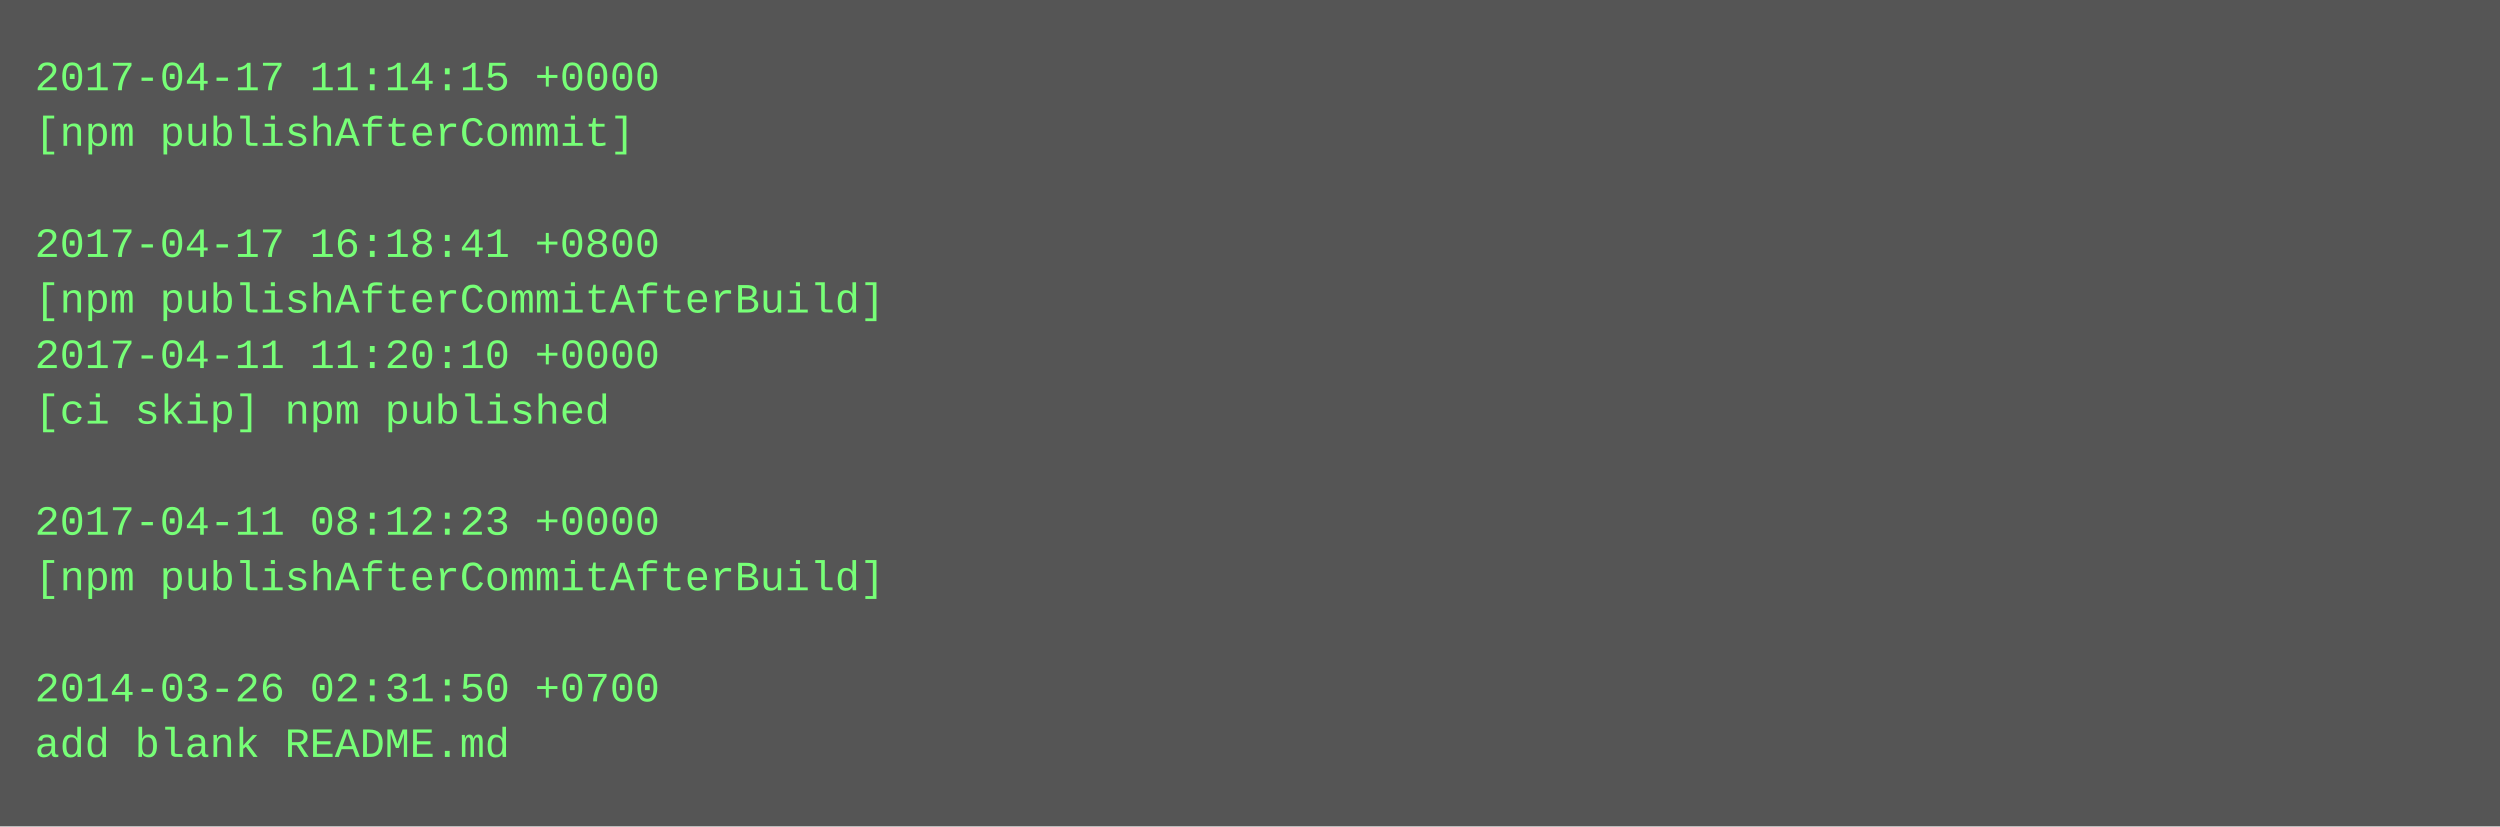
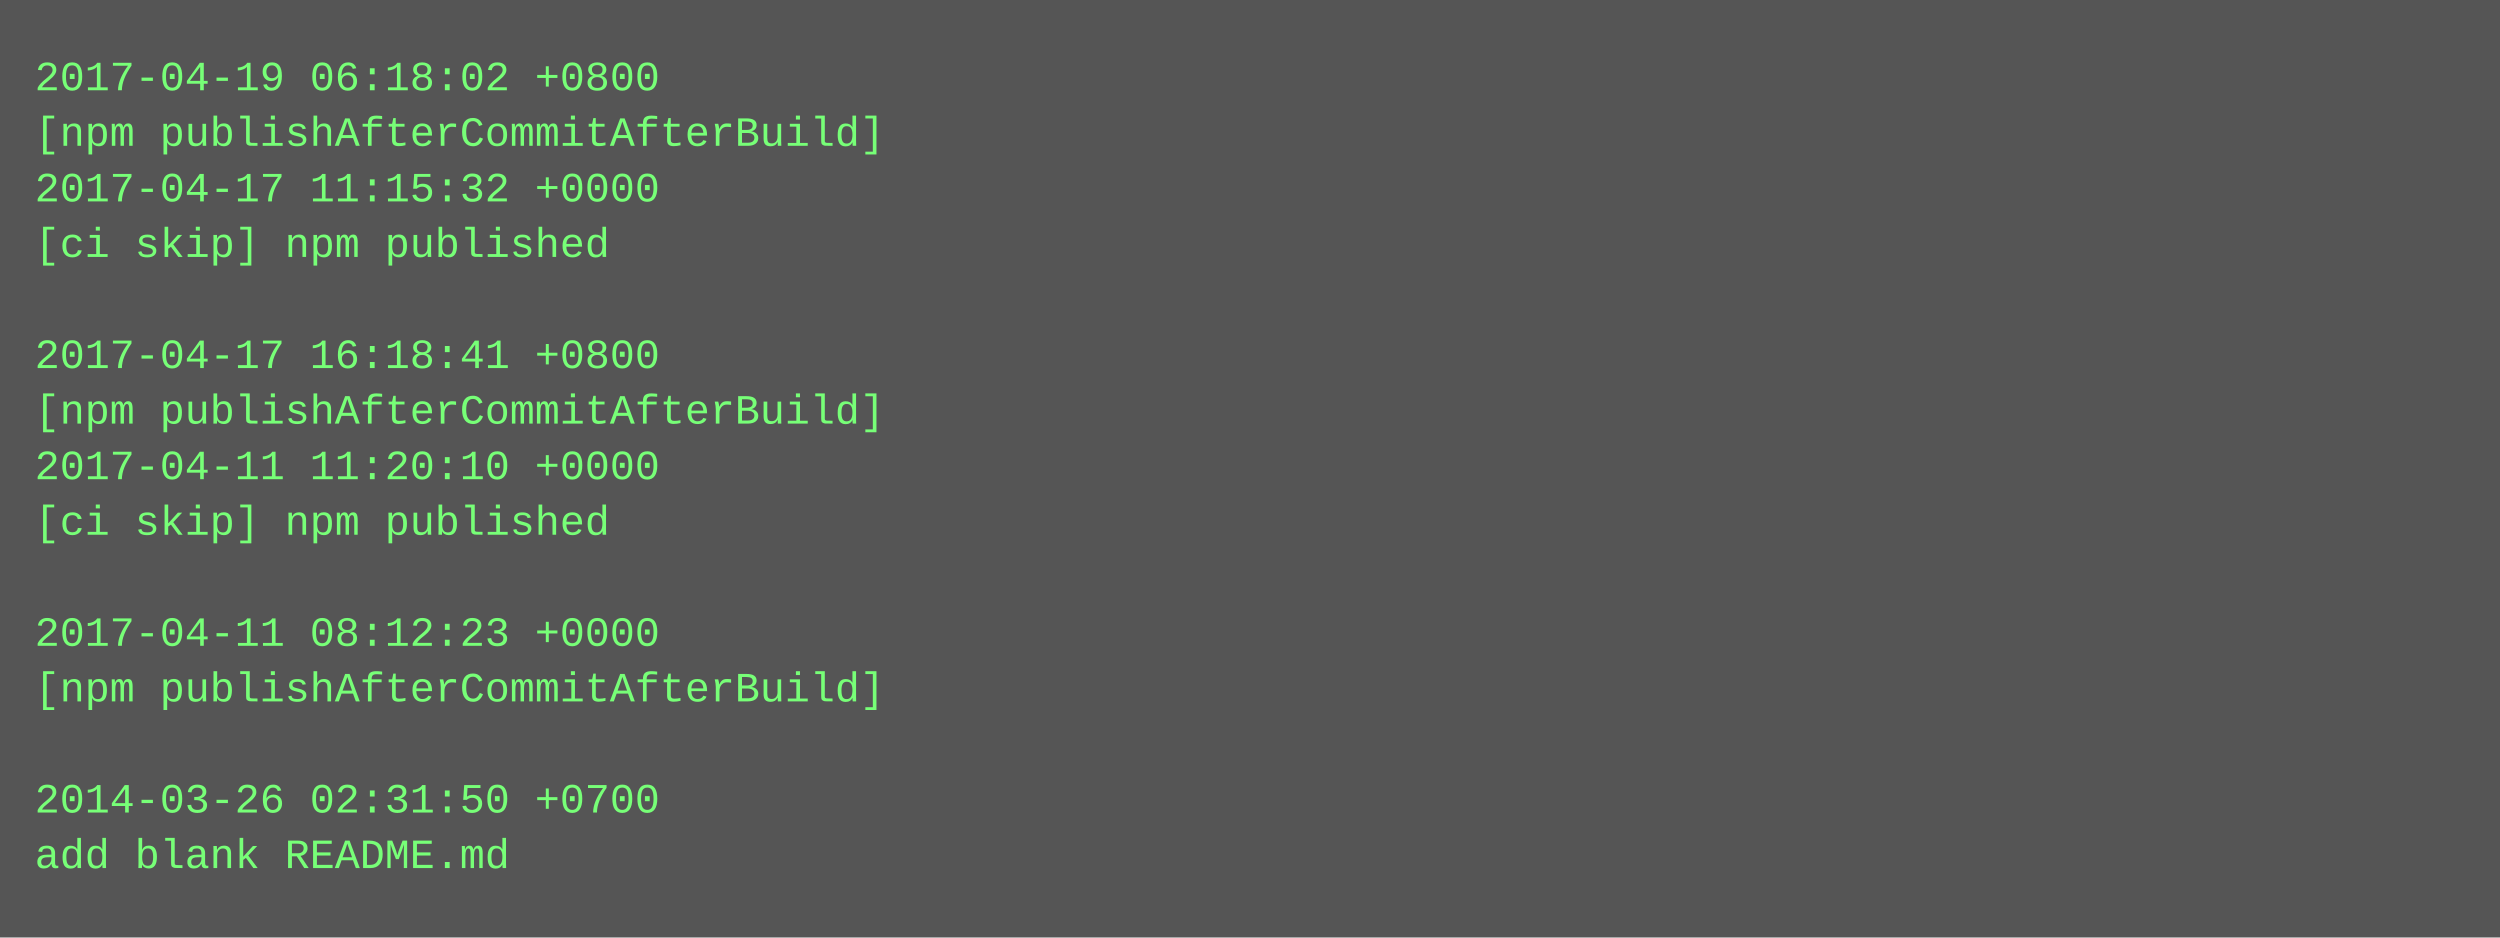
- <svg xmlns="http://www.w3.org/2000/svg" height="238" width="720">
-   <rect height="238" fill="#555" width="720" />
+ <svg xmlns="http://www.w3.org/2000/svg" height="270" width="720">
+   <rect height="270" fill="#555" width="720" />
  <text fill="#7f7" font-family="Courier New" font-size="12" xml:space="preserve">
-     <tspan x="10" y="26">2017-04-17 11:14:15 +0000</tspan>
-     <tspan x="10" y="42">[npm publishAfterCommit]</tspan>
-     <tspan x="10" y="58" />
-     <tspan x="10" y="74">2017-04-17 16:18:41 +0800</tspan>
-     <tspan x="10" y="90">[npm publishAfterCommitAfterBuild]</tspan>
-     <tspan x="10" y="106">2017-04-11 11:20:10 +0000</tspan>
-     <tspan x="10" y="122">[ci skip] npm published</tspan>
-     <tspan x="10" y="138" />
-     <tspan x="10" y="154">2017-04-11 08:12:23 +0000</tspan>
-     <tspan x="10" y="170">[npm publishAfterCommitAfterBuild]</tspan>
-     <tspan x="10" y="186" />
-     <tspan x="10" y="202">2014-03-26 02:31:50 +0700</tspan>
-     <tspan x="10" y="218">add blank README.md</tspan>
+     <tspan x="10" y="26">2017-04-19 06:18:02 +0800</tspan>
+     <tspan x="10" y="42">[npm publishAfterCommitAfterBuild]</tspan>
+     <tspan x="10" y="58">2017-04-17 11:15:32 +0000</tspan>
+     <tspan x="10" y="74">[ci skip] npm published</tspan>
+     <tspan x="10" y="90" />
+     <tspan x="10" y="106">2017-04-17 16:18:41 +0800</tspan>
+     <tspan x="10" y="122">[npm publishAfterCommitAfterBuild]</tspan>
+     <tspan x="10" y="138">2017-04-11 11:20:10 +0000</tspan>
+     <tspan x="10" y="154">[ci skip] npm published</tspan>
+     <tspan x="10" y="170" />
+     <tspan x="10" y="186">2017-04-11 08:12:23 +0000</tspan>
+     <tspan x="10" y="202">[npm publishAfterCommitAfterBuild]</tspan>
+     <tspan x="10" y="218" />
+     <tspan x="10" y="234">2014-03-26 02:31:50 +0700</tspan>
+     <tspan x="10" y="250">add blank README.md</tspan>
  </text>
</svg>
